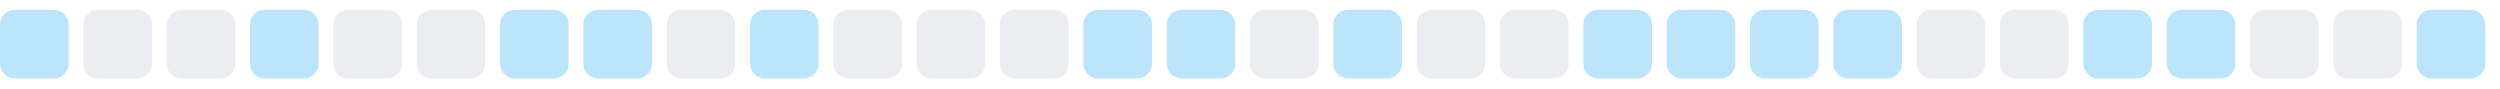
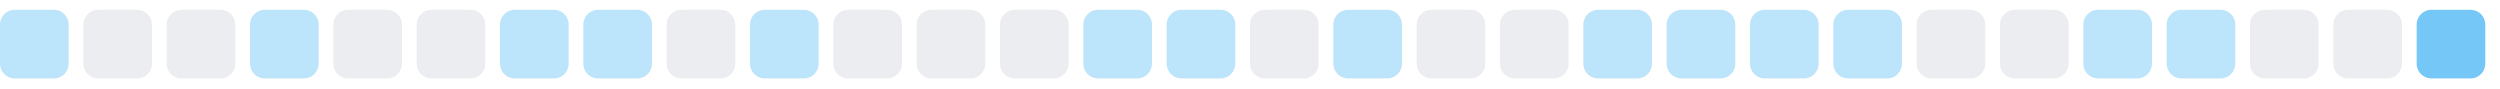
<svg xmlns="http://www.w3.org/2000/svg" width="255" height="9">
  <style>
        .level0 { fill: #ebedf0; }
        .level1 { fill: #bce4fa; }
        .level2 { fill: #75c7f7; }
        .level3 { fill: #30a9f2; }
        .level4 { fill: #008ee6; }
        @media (prefers-color-scheme: dark) {
          .level0 { fill: #161b22; }
          .level1 { fill: #0b3b5c; }
          .level2 { fill: #0a6299; }
          .level3 { fill: #008ee6; }
          .level4 { fill: #5bc4ff; }
        }
      </style>
  <rect x="0.0" y="1" width="7" height="7" rx="1.5" ry="1.5" class="level1" />
  <rect x="8.5" y="1" width="7" height="7" rx="1.5" ry="1.5" class="level0" />
  <rect x="17.0" y="1" width="7" height="7" rx="1.5" ry="1.5" class="level0" />
  <rect x="25.5" y="1" width="7" height="7" rx="1.5" ry="1.5" class="level1" />
  <rect x="34.0" y="1" width="7" height="7" rx="1.5" ry="1.5" class="level0" />
  <rect x="42.5" y="1" width="7" height="7" rx="1.5" ry="1.5" class="level0" />
  <rect x="51.0" y="1" width="7" height="7" rx="1.5" ry="1.5" class="level1" />
  <rect x="59.5" y="1" width="7" height="7" rx="1.5" ry="1.5" class="level1" />
  <rect x="68.0" y="1" width="7" height="7" rx="1.5" ry="1.5" class="level0" />
  <rect x="76.5" y="1" width="7" height="7" rx="1.5" ry="1.5" class="level1" />
  <rect x="85.0" y="1" width="7" height="7" rx="1.5" ry="1.5" class="level0" />
  <rect x="93.5" y="1" width="7" height="7" rx="1.5" ry="1.5" class="level0" />
  <rect x="102.0" y="1" width="7" height="7" rx="1.5" ry="1.5" class="level0" />
  <rect x="110.5" y="1" width="7" height="7" rx="1.5" ry="1.5" class="level1" />
  <rect x="119.0" y="1" width="7" height="7" rx="1.5" ry="1.5" class="level1" />
  <rect x="127.5" y="1" width="7" height="7" rx="1.5" ry="1.5" class="level0" />
  <rect x="136.0" y="1" width="7" height="7" rx="1.5" ry="1.5" class="level1" />
  <rect x="144.5" y="1" width="7" height="7" rx="1.5" ry="1.5" class="level0" />
  <rect x="153.0" y="1" width="7" height="7" rx="1.5" ry="1.5" class="level0" />
  <rect x="161.5" y="1" width="7" height="7" rx="1.5" ry="1.5" class="level1" />
  <rect x="170.0" y="1" width="7" height="7" rx="1.5" ry="1.5" class="level1" />
  <rect x="178.5" y="1" width="7" height="7" rx="1.5" ry="1.5" class="level1" />
  <rect x="187.0" y="1" width="7" height="7" rx="1.5" ry="1.5" class="level1" />
  <rect x="195.5" y="1" width="7" height="7" rx="1.5" ry="1.5" class="level0" />
  <rect x="204.0" y="1" width="7" height="7" rx="1.5" ry="1.5" class="level0" />
  <rect x="212.5" y="1" width="7" height="7" rx="1.5" ry="1.5" class="level1" />
  <rect x="221.0" y="1" width="7" height="7" rx="1.5" ry="1.5" class="level1" />
  <rect x="229.5" y="1" width="7" height="7" rx="1.5" ry="1.5" class="level0" />
  <rect x="238.0" y="1" width="7" height="7" rx="1.5" ry="1.5" class="level0" />
-   <rect x="246.5" y="1" width="7" height="7" rx="1.5" ry="1.5" class="level1" />
+   <rect x="246.5" y="1" width="7" height="7" rx="1.5" ry="1.5" class="level2" />
</svg>
